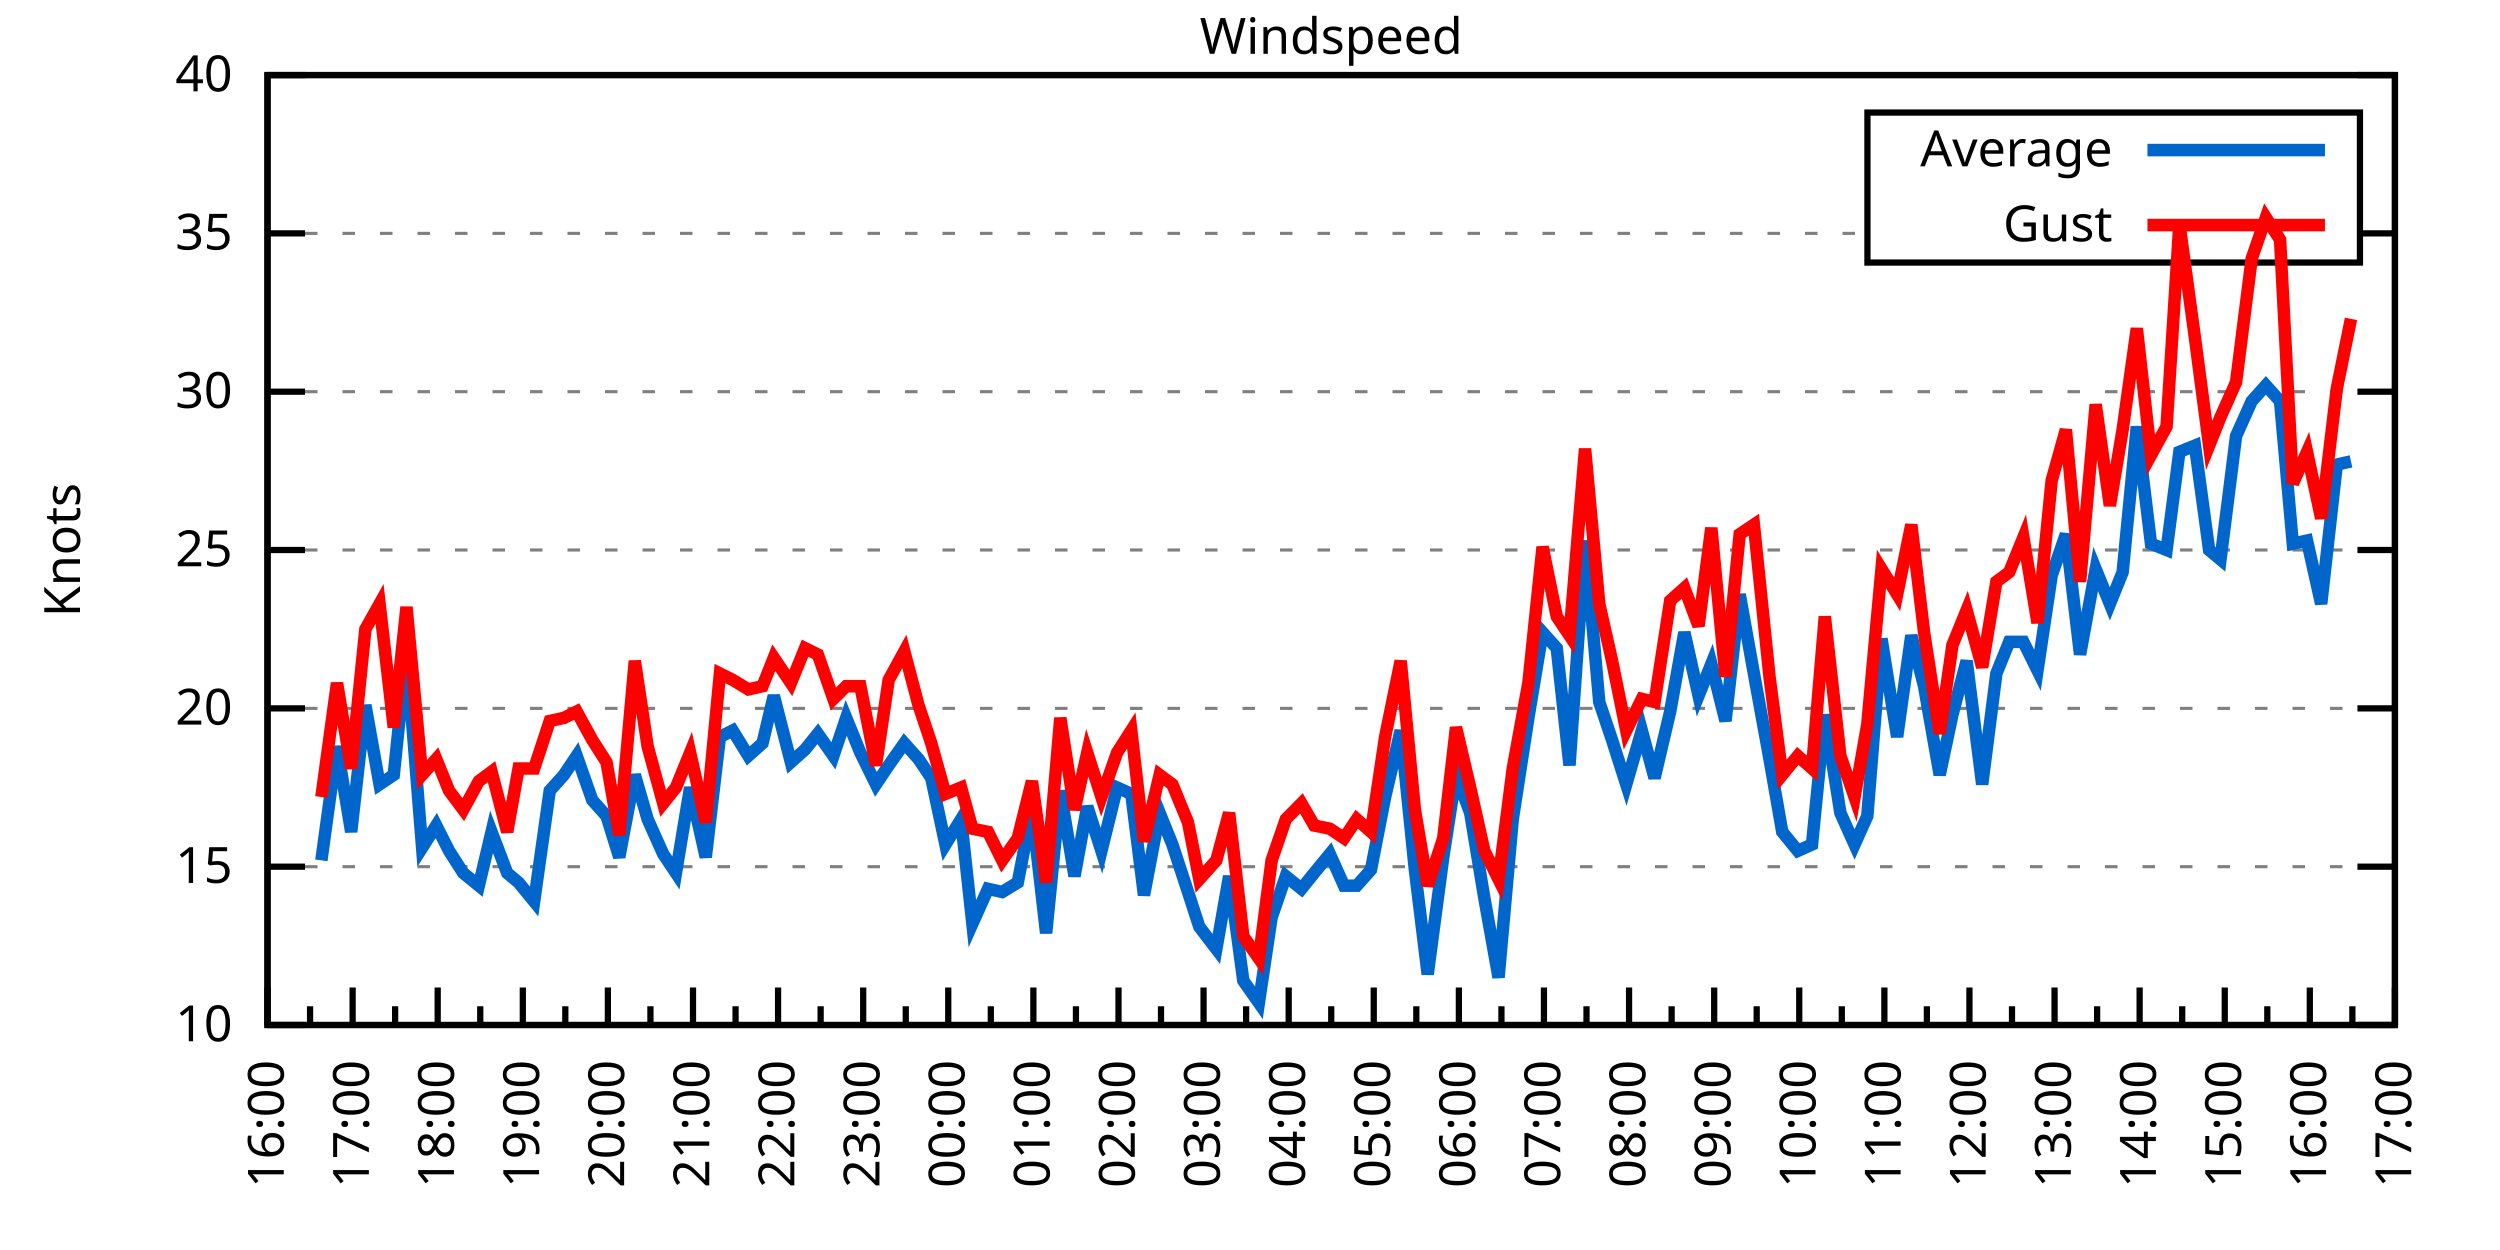
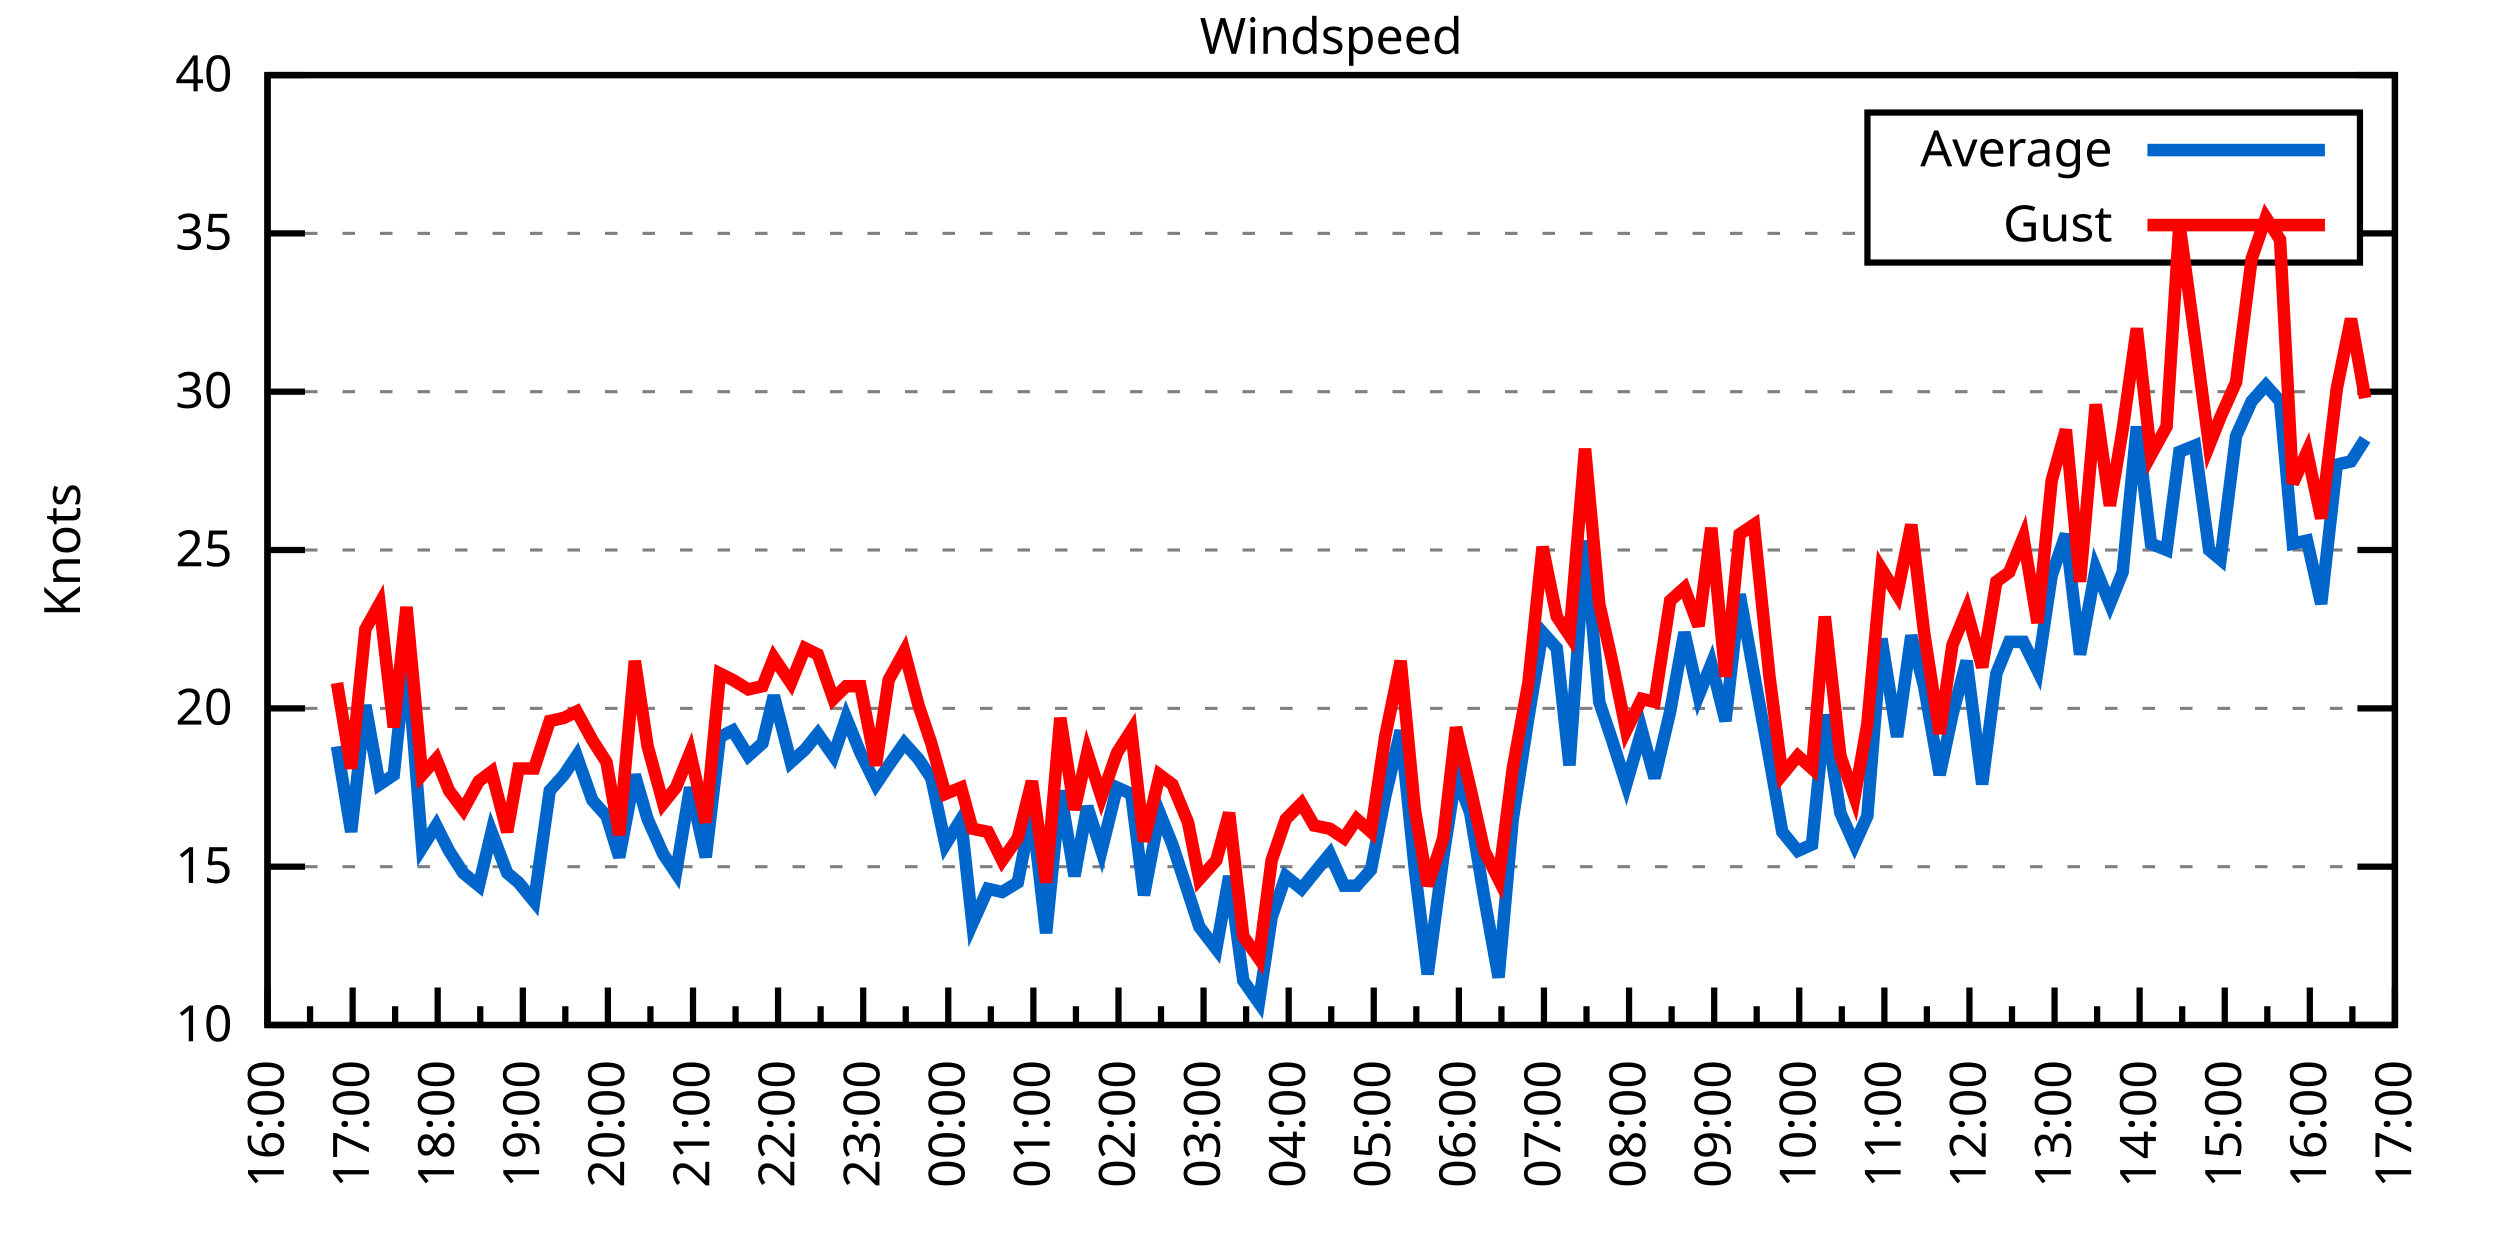
<svg xmlns="http://www.w3.org/2000/svg" xmlns:xlink="http://www.w3.org/1999/xlink" width="400" height="200" viewBox="0 0 400 200">
  <g id="gnuplot_canvas">
    <rect x="0" y="0" width="400" height="200" fill="none" />
    <defs>
      <circle id="gpDot" r="0.5" stroke-width="0.5" stroke="currentColor" />
      <path id="gpPt0" stroke-width="0.333" stroke="currentColor" d="M-1,0 h2 M0,-1 v2" />
      <path id="gpPt1" stroke-width="0.333" stroke="currentColor" d="M-1,-1 L1,1 M1,-1 L-1,1" />
      <path id="gpPt2" stroke-width="0.333" stroke="currentColor" d="M-1,0 L1,0 M0,-1 L0,1 M-1,-1 L1,1 M-1,1 L1,-1" />
      <rect id="gpPt3" stroke-width="0.333" stroke="currentColor" x="-1" y="-1" width="2" height="2" />
      <rect id="gpPt4" stroke-width="0.333" stroke="currentColor" fill="currentColor" x="-1" y="-1" width="2" height="2" />
      <circle id="gpPt5" stroke-width="0.333" stroke="currentColor" cx="0" cy="0" r="1" />
      <use xlink:href="#gpPt5" id="gpPt6" fill="currentColor" stroke="none" />
      <path id="gpPt7" stroke-width="0.333" stroke="currentColor" d="M0,-1.33 L-1.33,0.67 L1.33,0.67 z" />
      <use xlink:href="#gpPt7" id="gpPt8" fill="currentColor" stroke="none" />
      <use xlink:href="#gpPt7" id="gpPt9" stroke="currentColor" transform="rotate(180)" />
      <use xlink:href="#gpPt9" id="gpPt10" fill="currentColor" stroke="none" />
      <use xlink:href="#gpPt3" id="gpPt11" stroke="currentColor" transform="rotate(45)" />
      <use xlink:href="#gpPt11" id="gpPt12" fill="currentColor" stroke="none" />
      <path id="gpPt13" stroke-width="0.333" stroke="currentColor" d="M0,1.330 L1.265,0.411 L0.782,-1.067 L-0.782,-1.076 L-1.265,0.411 z" />
      <use xlink:href="#gpPt13" id="gpPt14" fill="currentColor" stroke="none" />
      <filter id="textbox" filterUnits="objectBoundingBox" x="0" y="0" height="1" width="1">
        <feFlood flood-color="white" flood-opacity="1" result="bgnd" />
        <feComposite in="SourceGraphic" in2="bgnd" operator="atop" />
      </filter>
      <filter id="greybox" filterUnits="objectBoundingBox" x="0" y="0" height="1" width="1">
        <feFlood flood-color="lightgrey" flood-opacity="1" result="grey" />
        <feComposite in="SourceGraphic" in2="grey" operator="atop" />
      </filter>
    </defs>
    <g fill="none" color="white" stroke="currentColor" stroke-width="1.00" stroke-linecap="butt" stroke-linejoin="miter">
</g>
    <g fill="none" color="black" stroke="currentColor" stroke-width="1.00" stroke-linecap="butt" stroke-linejoin="miter">
      <g stroke="none" shape-rendering="crispEdges">
        <polygon fill="rgb(255, 255, 255)" points="42.80,164.00 383.18,164.00 383.18,12.02 42.80,12.02 " />
      </g>
    </g>
    <g fill="none" color="black" stroke="currentColor" stroke-width="1.00" stroke-linecap="butt" stroke-linejoin="miter">
</g>
    <g fill="none" color="black" stroke="black" stroke-width="0.50" stroke-linecap="butt" stroke-linejoin="miter">
</g>
    <g fill="none" color="gray" stroke="currentColor" stroke-width="0.50" stroke-linecap="butt" stroke-linejoin="miter">
      <path stroke="gray" stroke-dasharray="2,4" class="gridline" d="M42.80,164.00 L383.19,164.00  " />
    </g>
    <g fill="none" color="gray" stroke="gray" stroke-width="1.00" stroke-linecap="butt" stroke-linejoin="miter">
</g>
    <g fill="none" color="black" stroke="currentColor" stroke-width="1.00" stroke-linecap="butt" stroke-linejoin="miter">
      <path stroke="black" d="M42.80,164.00 L48.80,164.00 M383.19,164.00 L377.19,164.00  " />
      <g transform="translate(37.20,166.60)" stroke="none" fill="black" font-family="Sans" font-size="8.00" text-anchor="end">
        <text>
          <tspan font-family="Sans"> 10</tspan>
        </text>
      </g>
    </g>
    <g fill="none" color="black" stroke="currentColor" stroke-width="1.00" stroke-linecap="butt" stroke-linejoin="miter">
</g>
    <g fill="none" color="black" stroke="black" stroke-width="0.50" stroke-linecap="butt" stroke-linejoin="miter">
</g>
    <g fill="none" color="gray" stroke="currentColor" stroke-width="0.50" stroke-linecap="butt" stroke-linejoin="miter">
      <path stroke="gray" stroke-dasharray="2,4" class="gridline" d="M42.80,138.67 L383.19,138.67  " />
    </g>
    <g fill="none" color="gray" stroke="gray" stroke-width="1.00" stroke-linecap="butt" stroke-linejoin="miter">
</g>
    <g fill="none" color="black" stroke="currentColor" stroke-width="1.00" stroke-linecap="butt" stroke-linejoin="miter">
      <path stroke="black" d="M42.80,138.67 L48.80,138.67 M383.19,138.67 L377.19,138.67  " />
      <g transform="translate(37.20,141.27)" stroke="none" fill="black" font-family="Sans" font-size="8.00" text-anchor="end">
        <text>
          <tspan font-family="Sans"> 15</tspan>
        </text>
      </g>
    </g>
    <g fill="none" color="black" stroke="currentColor" stroke-width="1.00" stroke-linecap="butt" stroke-linejoin="miter">
</g>
    <g fill="none" color="black" stroke="black" stroke-width="0.50" stroke-linecap="butt" stroke-linejoin="miter">
</g>
    <g fill="none" color="gray" stroke="currentColor" stroke-width="0.50" stroke-linecap="butt" stroke-linejoin="miter">
      <path stroke="gray" stroke-dasharray="2,4" class="gridline" d="M42.80,113.34 L383.19,113.34  " />
    </g>
    <g fill="none" color="gray" stroke="gray" stroke-width="1.00" stroke-linecap="butt" stroke-linejoin="miter">
</g>
    <g fill="none" color="black" stroke="currentColor" stroke-width="1.00" stroke-linecap="butt" stroke-linejoin="miter">
      <path stroke="black" d="M42.80,113.34 L48.80,113.34 M383.19,113.34 L377.19,113.34  " />
      <g transform="translate(37.20,115.94)" stroke="none" fill="black" font-family="Sans" font-size="8.00" text-anchor="end">
        <text>
          <tspan font-family="Sans"> 20</tspan>
        </text>
      </g>
    </g>
    <g fill="none" color="black" stroke="currentColor" stroke-width="1.00" stroke-linecap="butt" stroke-linejoin="miter">
</g>
    <g fill="none" color="black" stroke="black" stroke-width="0.50" stroke-linecap="butt" stroke-linejoin="miter">
</g>
    <g fill="none" color="gray" stroke="currentColor" stroke-width="0.50" stroke-linecap="butt" stroke-linejoin="miter">
      <path stroke="gray" stroke-dasharray="2,4" class="gridline" d="M42.80,88.00 L383.19,88.00  " />
    </g>
    <g fill="none" color="gray" stroke="gray" stroke-width="1.00" stroke-linecap="butt" stroke-linejoin="miter">
</g>
    <g fill="none" color="black" stroke="currentColor" stroke-width="1.00" stroke-linecap="butt" stroke-linejoin="miter">
      <path stroke="black" d="M42.80,88.00 L48.80,88.00 M383.19,88.00 L377.19,88.00  " />
      <g transform="translate(37.20,90.60)" stroke="none" fill="black" font-family="Sans" font-size="8.00" text-anchor="end">
        <text>
          <tspan font-family="Sans"> 25</tspan>
        </text>
      </g>
    </g>
    <g fill="none" color="black" stroke="currentColor" stroke-width="1.00" stroke-linecap="butt" stroke-linejoin="miter">
</g>
    <g fill="none" color="black" stroke="black" stroke-width="0.50" stroke-linecap="butt" stroke-linejoin="miter">
</g>
    <g fill="none" color="gray" stroke="currentColor" stroke-width="0.50" stroke-linecap="butt" stroke-linejoin="miter">
      <path stroke="gray" stroke-dasharray="2,4" class="gridline" d="M42.80,62.67 L383.19,62.67  " />
    </g>
    <g fill="none" color="gray" stroke="gray" stroke-width="1.00" stroke-linecap="butt" stroke-linejoin="miter">
</g>
    <g fill="none" color="black" stroke="currentColor" stroke-width="1.00" stroke-linecap="butt" stroke-linejoin="miter">
      <path stroke="black" d="M42.80,62.67 L48.80,62.67 M383.19,62.67 L377.19,62.67  " />
      <g transform="translate(37.20,65.27)" stroke="none" fill="black" font-family="Sans" font-size="8.00" text-anchor="end">
        <text>
          <tspan font-family="Sans"> 30</tspan>
        </text>
      </g>
    </g>
    <g fill="none" color="black" stroke="currentColor" stroke-width="1.00" stroke-linecap="butt" stroke-linejoin="miter">
</g>
    <g fill="none" color="black" stroke="black" stroke-width="0.50" stroke-linecap="butt" stroke-linejoin="miter">
</g>
    <g fill="none" color="gray" stroke="currentColor" stroke-width="0.50" stroke-linecap="butt" stroke-linejoin="miter">
      <path stroke="gray" stroke-dasharray="2,4" class="gridline" d="M42.80,37.34 L298.79,37.34 M377.59,37.34 L383.19,37.34  " />
    </g>
    <g fill="none" color="gray" stroke="gray" stroke-width="1.00" stroke-linecap="butt" stroke-linejoin="miter">
</g>
    <g fill="none" color="black" stroke="currentColor" stroke-width="1.00" stroke-linecap="butt" stroke-linejoin="miter">
      <path stroke="black" d="M42.80,37.34 L48.80,37.34 M383.19,37.34 L377.19,37.34  " />
      <g transform="translate(37.20,39.94)" stroke="none" fill="black" font-family="Sans" font-size="8.00" text-anchor="end">
        <text>
          <tspan font-family="Sans"> 35</tspan>
        </text>
      </g>
    </g>
    <g fill="none" color="black" stroke="currentColor" stroke-width="1.00" stroke-linecap="butt" stroke-linejoin="miter">
</g>
    <g fill="none" color="black" stroke="black" stroke-width="0.50" stroke-linecap="butt" stroke-linejoin="miter">
</g>
    <g fill="none" color="gray" stroke="currentColor" stroke-width="0.50" stroke-linecap="butt" stroke-linejoin="miter">
      <path stroke="gray" stroke-dasharray="2,4" class="gridline" d="M42.80,12.01 L383.19,12.01  " />
    </g>
    <g fill="none" color="gray" stroke="gray" stroke-width="1.00" stroke-linecap="butt" stroke-linejoin="miter">
</g>
    <g fill="none" color="black" stroke="currentColor" stroke-width="1.00" stroke-linecap="butt" stroke-linejoin="miter">
      <path stroke="black" d="M42.80,12.01 L48.80,12.01 M383.19,12.01 L377.19,12.01  " />
      <g transform="translate(37.20,14.61)" stroke="none" fill="black" font-family="Sans" font-size="8.00" text-anchor="end">
        <text>
          <tspan font-family="Sans"> 40</tspan>
        </text>
      </g>
    </g>
    <g fill="none" color="black" stroke="currentColor" stroke-width="1.00" stroke-linecap="butt" stroke-linejoin="miter">
      <path stroke="black" d="M42.80,164.00 L42.80,158.00  " />
      <g transform="translate(45.40,169.60) rotate(270)" stroke="none" fill="black" font-family="Sans" font-size="8.00" text-anchor="end">
        <text>
          <tspan font-family="Sans">16:00</tspan>
        </text>
      </g>
    </g>
    <g fill="none" color="black" stroke="currentColor" stroke-width="1.00" stroke-linecap="butt" stroke-linejoin="miter">
      <path stroke="black" d="M49.61,164.00 L49.61,161.00 M56.42,164.00 L56.42,158.00  " />
      <g transform="translate(59.02,169.60) rotate(270)" stroke="none" fill="black" font-family="Sans" font-size="8.00" text-anchor="end">
        <text>
          <tspan font-family="Sans">17:00</tspan>
        </text>
      </g>
    </g>
    <g fill="none" color="black" stroke="currentColor" stroke-width="1.00" stroke-linecap="butt" stroke-linejoin="miter">
      <path stroke="black" d="M63.22,164.00 L63.22,161.00 M70.03,164.00 L70.03,158.00  " />
      <g transform="translate(72.63,169.60) rotate(270)" stroke="none" fill="black" font-family="Sans" font-size="8.00" text-anchor="end">
        <text>
          <tspan font-family="Sans">18:00</tspan>
        </text>
      </g>
    </g>
    <g fill="none" color="black" stroke="currentColor" stroke-width="1.00" stroke-linecap="butt" stroke-linejoin="miter">
      <path stroke="black" d="M76.84,164.00 L76.84,161.00 M83.65,164.00 L83.65,158.00  " />
      <g transform="translate(86.25,169.60) rotate(270)" stroke="none" fill="black" font-family="Sans" font-size="8.00" text-anchor="end">
        <text>
          <tspan font-family="Sans">19:00</tspan>
        </text>
      </g>
    </g>
    <g fill="none" color="black" stroke="currentColor" stroke-width="1.00" stroke-linecap="butt" stroke-linejoin="miter">
      <path stroke="black" d="M90.45,164.00 L90.45,161.00 M97.26,164.00 L97.26,158.00  " />
      <g transform="translate(99.86,169.60) rotate(270)" stroke="none" fill="black" font-family="Sans" font-size="8.00" text-anchor="end">
        <text>
          <tspan font-family="Sans">20:00</tspan>
        </text>
      </g>
    </g>
    <g fill="none" color="black" stroke="currentColor" stroke-width="1.00" stroke-linecap="butt" stroke-linejoin="miter">
      <path stroke="black" d="M104.07,164.00 L104.07,161.00 M110.88,164.00 L110.88,158.00  " />
      <g transform="translate(113.48,169.60) rotate(270)" stroke="none" fill="black" font-family="Sans" font-size="8.00" text-anchor="end">
        <text>
          <tspan font-family="Sans">21:00</tspan>
        </text>
      </g>
    </g>
    <g fill="none" color="black" stroke="currentColor" stroke-width="1.00" stroke-linecap="butt" stroke-linejoin="miter">
      <path stroke="black" d="M117.69,164.00 L117.69,161.00 M124.49,164.00 L124.49,158.00  " />
      <g transform="translate(127.09,169.60) rotate(270)" stroke="none" fill="black" font-family="Sans" font-size="8.00" text-anchor="end">
        <text>
          <tspan font-family="Sans">22:00</tspan>
        </text>
      </g>
    </g>
    <g fill="none" color="black" stroke="currentColor" stroke-width="1.00" stroke-linecap="butt" stroke-linejoin="miter">
      <path stroke="black" d="M131.30,164.00 L131.30,161.00 M138.11,164.00 L138.11,158.00  " />
      <g transform="translate(140.71,169.60) rotate(270)" stroke="none" fill="black" font-family="Sans" font-size="8.00" text-anchor="end">
        <text>
          <tspan font-family="Sans">23:00</tspan>
        </text>
      </g>
    </g>
    <g fill="none" color="black" stroke="currentColor" stroke-width="1.00" stroke-linecap="butt" stroke-linejoin="miter">
      <path stroke="black" d="M144.92,164.00 L144.92,161.00 M151.72,164.00 L151.72,158.00  " />
      <g transform="translate(154.32,169.60) rotate(270)" stroke="none" fill="black" font-family="Sans" font-size="8.00" text-anchor="end">
        <text>
          <tspan font-family="Sans">00:00</tspan>
        </text>
      </g>
    </g>
    <g fill="none" color="black" stroke="currentColor" stroke-width="1.00" stroke-linecap="butt" stroke-linejoin="miter">
      <path stroke="black" d="M158.53,164.00 L158.53,161.00 M165.34,164.00 L165.34,158.00  " />
      <g transform="translate(167.94,169.60) rotate(270)" stroke="none" fill="black" font-family="Sans" font-size="8.00" text-anchor="end">
        <text>
          <tspan font-family="Sans">01:00</tspan>
        </text>
      </g>
    </g>
    <g fill="none" color="black" stroke="currentColor" stroke-width="1.00" stroke-linecap="butt" stroke-linejoin="miter">
      <path stroke="black" d="M172.15,164.00 L172.15,161.00 M178.96,164.00 L178.96,158.00  " />
      <g transform="translate(181.56,169.60) rotate(270)" stroke="none" fill="black" font-family="Sans" font-size="8.00" text-anchor="end">
        <text>
          <tspan font-family="Sans">02:00</tspan>
        </text>
      </g>
    </g>
    <g fill="none" color="black" stroke="currentColor" stroke-width="1.00" stroke-linecap="butt" stroke-linejoin="miter">
      <path stroke="black" d="M185.76,164.00 L185.76,161.00 M192.57,164.00 L192.57,158.00  " />
      <g transform="translate(195.17,169.60) rotate(270)" stroke="none" fill="black" font-family="Sans" font-size="8.00" text-anchor="end">
        <text>
          <tspan font-family="Sans">03:00</tspan>
        </text>
      </g>
    </g>
    <g fill="none" color="black" stroke="currentColor" stroke-width="1.00" stroke-linecap="butt" stroke-linejoin="miter">
      <path stroke="black" d="M199.38,164.00 L199.38,161.00 M206.19,164.00 L206.19,158.00  " />
      <g transform="translate(208.79,169.60) rotate(270)" stroke="none" fill="black" font-family="Sans" font-size="8.00" text-anchor="end">
        <text>
          <tspan font-family="Sans">04:00</tspan>
        </text>
      </g>
    </g>
    <g fill="none" color="black" stroke="currentColor" stroke-width="1.00" stroke-linecap="butt" stroke-linejoin="miter">
      <path stroke="black" d="M213.00,164.00 L213.00,161.00 M219.80,164.00 L219.80,158.00  " />
      <g transform="translate(222.40,169.60) rotate(270)" stroke="none" fill="black" font-family="Sans" font-size="8.00" text-anchor="end">
        <text>
          <tspan font-family="Sans">05:00</tspan>
        </text>
      </g>
    </g>
    <g fill="none" color="black" stroke="currentColor" stroke-width="1.00" stroke-linecap="butt" stroke-linejoin="miter">
      <path stroke="black" d="M226.61,164.00 L226.61,161.00 M233.42,164.00 L233.42,158.00  " />
      <g transform="translate(236.02,169.60) rotate(270)" stroke="none" fill="black" font-family="Sans" font-size="8.00" text-anchor="end">
        <text>
          <tspan font-family="Sans">06:00</tspan>
        </text>
      </g>
    </g>
    <g fill="none" color="black" stroke="currentColor" stroke-width="1.00" stroke-linecap="butt" stroke-linejoin="miter">
      <path stroke="black" d="M240.23,164.00 L240.23,161.00 M247.03,164.00 L247.03,158.00  " />
      <g transform="translate(249.63,169.60) rotate(270)" stroke="none" fill="black" font-family="Sans" font-size="8.00" text-anchor="end">
        <text>
          <tspan font-family="Sans">07:00</tspan>
        </text>
      </g>
    </g>
    <g fill="none" color="black" stroke="currentColor" stroke-width="1.00" stroke-linecap="butt" stroke-linejoin="miter">
      <path stroke="black" d="M253.84,164.00 L253.84,161.00 M260.65,164.00 L260.65,158.00  " />
      <g transform="translate(263.25,169.60) rotate(270)" stroke="none" fill="black" font-family="Sans" font-size="8.00" text-anchor="end">
        <text>
          <tspan font-family="Sans">08:00</tspan>
        </text>
      </g>
    </g>
    <g fill="none" color="black" stroke="currentColor" stroke-width="1.00" stroke-linecap="butt" stroke-linejoin="miter">
      <path stroke="black" d="M267.46,164.00 L267.46,161.00 M274.27,164.00 L274.27,158.00  " />
      <g transform="translate(276.87,169.60) rotate(270)" stroke="none" fill="black" font-family="Sans" font-size="8.00" text-anchor="end">
        <text>
          <tspan font-family="Sans">09:00</tspan>
        </text>
      </g>
    </g>
    <g fill="none" color="black" stroke="currentColor" stroke-width="1.00" stroke-linecap="butt" stroke-linejoin="miter">
      <path stroke="black" d="M281.07,164.00 L281.07,161.00 M287.88,164.00 L287.88,158.00  " />
      <g transform="translate(290.48,169.60) rotate(270)" stroke="none" fill="black" font-family="Sans" font-size="8.00" text-anchor="end">
        <text>
          <tspan font-family="Sans">10:00</tspan>
        </text>
      </g>
    </g>
    <g fill="none" color="black" stroke="currentColor" stroke-width="1.00" stroke-linecap="butt" stroke-linejoin="miter">
      <path stroke="black" d="M294.69,164.00 L294.69,161.00 M301.50,164.00 L301.50,158.00  " />
      <g transform="translate(304.10,169.60) rotate(270)" stroke="none" fill="black" font-family="Sans" font-size="8.00" text-anchor="end">
        <text>
          <tspan font-family="Sans">11:00</tspan>
        </text>
      </g>
    </g>
    <g fill="none" color="black" stroke="currentColor" stroke-width="1.00" stroke-linecap="butt" stroke-linejoin="miter">
      <path stroke="black" d="M308.30,164.00 L308.30,161.00 M315.11,164.00 L315.11,158.00  " />
      <g transform="translate(317.71,169.60) rotate(270)" stroke="none" fill="black" font-family="Sans" font-size="8.00" text-anchor="end">
        <text>
          <tspan font-family="Sans">12:00</tspan>
        </text>
      </g>
    </g>
    <g fill="none" color="black" stroke="currentColor" stroke-width="1.00" stroke-linecap="butt" stroke-linejoin="miter">
      <path stroke="black" d="M321.92,164.00 L321.92,161.00 M328.73,164.00 L328.73,158.00  " />
      <g transform="translate(331.33,169.60) rotate(270)" stroke="none" fill="black" font-family="Sans" font-size="8.00" text-anchor="end">
        <text>
          <tspan font-family="Sans">13:00</tspan>
        </text>
      </g>
    </g>
    <g fill="none" color="black" stroke="currentColor" stroke-width="1.00" stroke-linecap="butt" stroke-linejoin="miter">
      <path stroke="black" d="M335.54,164.00 L335.54,161.00 M342.34,164.00 L342.34,158.00  " />
      <g transform="translate(344.94,169.60) rotate(270)" stroke="none" fill="black" font-family="Sans" font-size="8.00" text-anchor="end">
        <text>
          <tspan font-family="Sans">14:00</tspan>
        </text>
      </g>
    </g>
    <g fill="none" color="black" stroke="currentColor" stroke-width="1.00" stroke-linecap="butt" stroke-linejoin="miter">
      <path stroke="black" d="M349.15,164.00 L349.15,161.00 M355.96,164.00 L355.96,158.00  " />
      <g transform="translate(358.56,169.60) rotate(270)" stroke="none" fill="black" font-family="Sans" font-size="8.00" text-anchor="end">
        <text>
          <tspan font-family="Sans">15:00</tspan>
        </text>
      </g>
    </g>
    <g fill="none" color="black" stroke="currentColor" stroke-width="1.00" stroke-linecap="butt" stroke-linejoin="miter">
      <path stroke="black" d="M362.77,164.00 L362.77,161.00 M369.57,164.00 L369.57,158.00  " />
      <g transform="translate(372.17,169.60) rotate(270)" stroke="none" fill="black" font-family="Sans" font-size="8.00" text-anchor="end">
        <text>
          <tspan font-family="Sans">16:00</tspan>
        </text>
      </g>
    </g>
    <g fill="none" color="black" stroke="currentColor" stroke-width="1.00" stroke-linecap="butt" stroke-linejoin="miter">
      <path stroke="black" d="M376.38,164.00 L376.38,161.00 M383.19,164.00 L383.19,158.00  " />
      <g transform="translate(385.79,169.60) rotate(270)" stroke="none" fill="black" font-family="Sans" font-size="8.00" text-anchor="end">
        <text>
          <tspan font-family="Sans">17:00</tspan>
        </text>
      </g>
    </g>
    <g fill="none" color="black" stroke="currentColor" stroke-width="1.00" stroke-linecap="butt" stroke-linejoin="miter">
</g>
    <g fill="none" color="black" stroke="currentColor" stroke-width="1.00" stroke-linecap="butt" stroke-linejoin="miter">
      <path stroke="black" d="M42.80,12.01 L42.80,164.00 L383.19,164.00 L383.19,12.01 L42.80,12.01 Z  " />
    </g>
    <g fill="none" color="black" stroke="currentColor" stroke-width="1.00" stroke-linecap="butt" stroke-linejoin="miter">
      <g transform="translate(12.80,88.01) rotate(270)" stroke="none" fill="black" font-family="Sans" font-size="8.00" text-anchor="middle">
        <text>
          <tspan font-family="Sans">Knots</tspan>
        </text>
      </g>
    </g>
    <g fill="none" color="black" stroke="currentColor" stroke-width="1.00" stroke-linecap="butt" stroke-linejoin="miter">
</g>
    <g fill="none" color="black" stroke="currentColor" stroke-width="1.00" stroke-linecap="butt" stroke-linejoin="miter">
      <path stroke="black" d="M298.79,42.01 L298.79,18.01 L377.59,18.01 L377.59,42.01 L298.79,42.01 Z  " />
    </g>
    <g id="Windspeed_plot_1">
      <g fill="none" color="white" stroke="black" stroke-width="2.00" stroke-linecap="butt" stroke-linejoin="miter">
</g>
      <g fill="none" color="black" stroke="currentColor" stroke-width="2.00" stroke-linecap="butt" stroke-linejoin="miter">
        <g transform="translate(337.99,26.61)" stroke="none" fill="black" font-family="Sans" font-size="8.00" text-anchor="end">
          <text>
            <tspan font-family="Sans">Average</tspan>
          </text>
        </g>
      </g>
      <g fill="none" color="black" stroke="currentColor" stroke-width="2.00" stroke-linecap="butt" stroke-linejoin="miter">
-         <path stroke="rgb(  0, 102, 204)" d="M343.59,24.01 L371.99,24.01 M51.42,137.66 L53.92,119.42 L56.19,133.10 L58.46,112.83 L60.73,125.50 L63.00,123.98   L65.04,104.22 L67.54,135.63 L69.80,132.08 L71.85,136.14 L74.12,139.68 L76.61,141.71 L78.65,133.10 L81.15,139.68   L82.97,141.20 L85.46,144.24 L87.96,126.51 L90.23,123.98 L92.27,120.94 L94.77,128.03 L97.04,130.56 L99.08,137.15   L101.57,123.98 L103.62,131.07 L106.11,136.64 L108.15,139.68 L110.42,126.00 L112.92,137.15 L115.19,117.90 L117.23,116.88   L119.73,120.94 L122.00,118.91 L123.81,111.31 L126.54,121.95 L128.81,119.92 L130.85,117.39 L133.34,120.94 L135.39,114.86   L137.66,120.43 L140.15,125.50 L142.19,122.46 L144.69,118.91 L146.96,121.44 L149.00,124.48 L151.27,135.12 L153.77,131.07   L155.58,147.79 L158.08,142.21 L160.35,142.72 L162.84,141.20 L165.11,129.55 L167.38,149.31 L169.65,126.51 L171.92,140.19   L173.96,129.04 L176.23,136.14 L178.73,126.00 L181.00,127.02 L183.04,143.23 L185.54,130.06 L187.58,135.12 L190.08,142.72   L191.89,148.29 L194.61,151.84 L196.66,140.19 L198.93,156.91 L201.42,160.45 L203.46,146.77 L205.73,140.19 L208.23,142.21   L210.27,139.68 L212.77,136.64 L215.04,141.71 L217.08,141.71 L219.35,139.17 L221.62,127.52 L224.11,116.88 L226.38,139.17   L228.43,155.89 L230.92,137.15 L232.96,123.98 L235.23,130.06 L237.50,143.73 L239.77,156.40 L242.04,131.07 L244.54,114.86   L246.81,101.18 L249.08,103.71 L251.12,122.46 L253.61,86.49 L255.88,112.32 L257.93,118.40 L260.20,125.50 L262.69,116.88   L264.73,124.48 L267.23,113.84 L269.50,101.18 L271.77,111.31 L273.81,106.24 L276.08,115.36 L278.35,95.10 L280.62,107.76   L283.12,121.44 L285.16,133.10 L287.65,136.14 L289.92,135.12 L291.97,114.35 L294.46,130.06 L296.73,135.12 L298.77,130.56   L301.04,102.19 L303.54,117.90 L305.81,101.68 L307.85,109.79 L310.35,123.98 L312.39,114.35 L314.66,105.74 L317.15,125.50   L319.42,107.76 L321.47,102.70 L323.74,102.70 L326.00,107.26 L328.27,92.06 L330.54,85.47 L332.81,104.72 L335.31,91.04   L337.58,96.62 L339.62,91.55 L341.89,68.25 L344.16,86.99 L346.65,88.00 L348.70,72.30 L351.19,71.29 L353.46,88.00   L355.28,89.52 L357.77,69.77 L360.27,64.19 L362.54,61.66 L364.81,64.19 L366.85,86.99 L369.12,86.49 L371.39,96.62   L373.89,74.33 L376.16,73.82  " />
+         <path stroke="rgb(  0, 102, 204)" d="M343.59,24.01 L371.99,24.01 M53.92,119.42 L56.19,133.10 L58.46,112.83 L60.73,125.50 L63.00,123.98 L65.04,104.22   L67.54,135.63 L69.80,132.08 L71.85,136.14 L74.12,139.68 L76.61,141.71 L78.65,133.10 L81.15,139.68 L82.97,141.20   L85.46,144.24 L87.96,126.51 L90.23,123.98 L92.27,120.94 L94.77,128.03 L97.04,130.56 L99.08,137.15 L101.57,123.98   L103.62,131.07 L106.11,136.64 L108.15,139.68 L110.42,126.00 L112.92,137.15 L115.19,117.90 L117.23,116.88 L119.73,120.94   L122.00,118.91 L123.81,111.31 L126.54,121.95 L128.81,119.92 L130.85,117.39 L133.34,120.94 L135.39,114.86 L137.66,120.43   L140.15,125.50 L142.19,122.46 L144.69,118.91 L146.96,121.44 L149.00,124.48 L151.27,135.12 L153.77,131.07 L155.58,147.79   L158.08,142.21 L160.35,142.72 L162.84,141.20 L165.11,129.55 L167.38,149.31 L169.65,126.51 L171.92,140.19 L173.96,129.04   L176.23,136.14 L178.73,126.00 L181.00,127.02 L183.04,143.23 L185.54,130.06 L187.58,135.12 L190.08,142.72 L191.89,148.29   L194.61,151.84 L196.66,140.19 L198.93,156.91 L201.42,160.45 L203.46,146.77 L205.73,140.19 L208.23,142.21 L210.27,139.68   L212.77,136.64 L215.04,141.71 L217.08,141.71 L219.35,139.17 L221.62,127.52 L224.11,116.88 L226.38,139.17 L228.43,155.89   L230.92,137.15 L232.96,123.98 L235.23,130.06 L237.50,143.73 L239.77,156.40 L242.04,131.07 L244.54,114.86 L246.81,101.18   L249.08,103.71 L251.12,122.46 L253.61,86.49 L255.88,112.32 L257.93,118.40 L260.20,125.50 L262.69,116.88 L264.73,124.48   L267.23,113.84 L269.50,101.18 L271.77,111.31 L273.81,106.24 L276.08,115.36 L278.35,95.10 L280.62,107.76 L283.12,121.44   L285.16,133.10 L287.65,136.14 L289.92,135.12 L291.97,114.35 L294.46,130.06 L296.73,135.12 L298.77,130.56 L301.04,102.19   L303.54,117.90 L305.81,101.68 L307.85,109.79 L310.35,123.98 L312.39,114.35 L314.66,105.74 L317.15,125.50 L319.42,107.76   L321.47,102.70 L323.74,102.70 L326.00,107.26 L328.27,92.06 L330.54,85.47 L332.81,104.72 L335.31,91.04 L337.58,96.62   L339.62,91.55 L341.89,68.25 L344.16,86.99 L346.65,88.00 L348.70,72.30 L351.19,71.29 L353.46,88.00 L355.28,89.52   L357.77,69.77 L360.27,64.19 L362.54,61.66 L364.81,64.19 L366.85,86.99 L369.12,86.49 L371.39,96.62 L373.89,74.33   L376.16,73.82 L378.42,70.27  " />
      </g>
    </g>
    <g id="Windspeed_plot_2">
      <g fill="none" color="black" stroke="currentColor" stroke-width="2.00" stroke-linecap="butt" stroke-linejoin="miter">
        <g transform="translate(337.99,38.61)" stroke="none" fill="black" font-family="Sans" font-size="8.00" text-anchor="end">
          <text>
            <tspan font-family="Sans">Gust</tspan>
          </text>
        </g>
      </g>
      <g fill="none" color="black" stroke="currentColor" stroke-width="2.00" stroke-linecap="butt" stroke-linejoin="miter">
-         <path stroke="rgb(255,   0,   0)" d="M343.59,36.01 L371.99,36.01 M51.42,127.52 L53.92,109.28 L56.19,122.96 L58.46,100.67 L60.73,96.62 L63.00,116.38   L65.04,97.12 L67.54,123.98 L69.80,121.44 L71.85,126.51 L74.12,129.55 L76.61,124.99 L78.65,123.47 L81.15,133.10   L82.97,122.96 L85.46,122.96 L87.96,115.36 L90.23,114.86 L92.27,113.84 L94.77,118.40 L97.04,121.95 L99.08,133.60   L101.57,105.74 L103.62,119.42 L106.11,128.54 L108.15,126.00 L110.42,120.43 L112.92,131.58 L115.19,107.76 L117.23,108.78   L119.73,110.30 L122.00,109.79 L123.81,105.23 L126.54,109.28 L128.81,103.71 L130.85,104.72 L133.34,111.82 L135.39,109.79   L137.66,109.79 L140.15,122.46 L142.19,108.78 L144.69,104.22 L146.96,112.83 L149.00,118.91 L151.27,127.02 L153.77,126.00   L155.58,132.59 L158.08,133.10 L160.35,137.66 L162.84,134.11 L165.11,124.99 L167.38,141.20 L169.65,114.86 L171.92,129.55   L173.96,120.43 L176.23,127.52 L178.73,120.43 L181.00,116.88 L183.04,134.62 L185.54,123.98 L187.58,125.50 L190.08,131.58   L191.89,140.69 L194.61,137.66 L196.66,130.06 L198.93,149.81 L201.42,153.36 L203.46,137.66 L205.73,131.07 L208.23,128.54   L210.27,132.08 L212.77,132.59 L215.04,134.11 L217.08,131.07 L219.35,133.10 L221.62,117.90 L224.11,105.74 L226.38,129.55   L228.43,141.71 L230.92,134.11 L232.96,116.38 L235.23,126.00 L237.50,136.14 L239.77,140.69 L242.04,122.96 L244.54,109.28   L246.81,87.50 L249.08,98.64 L251.12,101.68 L253.61,71.79 L255.88,96.62 L257.93,105.74 L260.20,116.88 L262.69,111.82   L264.73,112.32 L267.23,96.11 L269.50,94.08 L271.77,100.16 L273.81,84.46 L276.08,108.27 L278.35,85.47 L280.62,83.95   L283.12,108.27 L285.16,123.98 L287.65,120.94 L289.92,122.96 L291.97,98.64 L294.46,120.94 L296.73,127.52 L298.77,115.87   L301.04,91.04 L303.54,95.10 L305.81,83.95 L307.85,101.18 L310.35,117.39 L312.39,103.20 L314.66,97.63 L317.15,106.75   L319.42,93.07 L321.47,91.55 L323.74,85.98 L326.00,99.66 L328.27,76.86 L330.54,68.75 L332.81,93.07 L335.31,64.70   L337.58,80.91 L339.62,68.75 L341.89,52.54 L344.16,72.81 L346.65,68.25 L348.70,35.82 L351.19,54.06 L353.46,71.29   L355.28,66.73 L357.77,61.15 L360.27,41.39 L362.54,34.81 L364.81,38.35 L366.85,77.37 L369.12,72.30 L371.39,82.94   L373.89,62.17 L376.16,51.02  " />
+         <path stroke="rgb(255,   0,   0)" d="M343.59,36.01 L371.99,36.01 M53.92,109.28 L56.19,122.96 L58.46,100.67 L60.73,96.62 L63.00,116.38 L65.04,97.12   L67.54,123.98 L69.80,121.44 L71.85,126.51 L74.12,129.55 L76.61,124.99 L78.65,123.47 L81.15,133.10 L82.97,122.96   L85.46,122.96 L87.96,115.36 L90.23,114.86 L92.27,113.84 L94.77,118.40 L97.04,121.95 L99.08,133.60 L101.57,105.74   L103.62,119.42 L106.11,128.54 L108.15,126.00 L110.42,120.43 L112.92,131.58 L115.19,107.76 L117.23,108.78 L119.73,110.30   L122.00,109.79 L123.81,105.23 L126.54,109.28 L128.81,103.71 L130.85,104.72 L133.34,111.82 L135.39,109.79 L137.66,109.79   L140.15,122.46 L142.19,108.78 L144.69,104.22 L146.96,112.83 L149.00,118.91 L151.27,127.02 L153.77,126.00 L155.58,132.59   L158.08,133.10 L160.35,137.66 L162.84,134.11 L165.11,124.99 L167.38,141.20 L169.65,114.86 L171.92,129.55 L173.96,120.43   L176.23,127.52 L178.73,120.43 L181.00,116.88 L183.04,134.62 L185.54,123.98 L187.58,125.50 L190.08,131.58 L191.89,140.69   L194.61,137.66 L196.66,130.06 L198.93,149.81 L201.42,153.36 L203.46,137.66 L205.73,131.07 L208.23,128.54 L210.27,132.08   L212.77,132.59 L215.04,134.11 L217.08,131.07 L219.35,133.10 L221.62,117.90 L224.11,105.74 L226.38,129.55 L228.43,141.71   L230.92,134.11 L232.96,116.38 L235.23,126.00 L237.50,136.14 L239.77,140.69 L242.04,122.96 L244.54,109.28 L246.81,87.50   L249.08,98.64 L251.12,101.68 L253.61,71.79 L255.88,96.62 L257.93,105.74 L260.20,116.88 L262.69,111.82 L264.73,112.32   L267.23,96.11 L269.50,94.08 L271.77,100.16 L273.81,84.46 L276.08,108.27 L278.35,85.47 L280.62,83.95 L283.12,108.27   L285.16,123.98 L287.65,120.94 L289.92,122.96 L291.97,98.64 L294.46,120.94 L296.73,127.52 L298.77,115.87 L301.04,91.04   L303.54,95.10 L305.81,83.95 L307.85,101.18 L310.35,117.39 L312.39,103.20 L314.66,97.63 L317.15,106.75 L319.42,93.07   L321.47,91.55 L323.74,85.98 L326.00,99.66 L328.27,76.86 L330.54,68.75 L332.81,93.07 L335.31,64.70 L337.58,80.91   L339.62,68.75 L341.89,52.54 L344.16,72.81 L346.65,68.25 L348.70,35.82 L351.19,54.06 L353.46,71.29 L355.28,66.73   L357.77,61.15 L360.27,41.39 L362.54,34.81 L364.81,38.35 L366.85,77.37 L369.12,72.30 L371.39,82.94 L373.89,62.17   L376.16,51.02 L378.42,63.69  " />
      </g>
    </g>
    <g fill="none" color="black" stroke="currentColor" stroke-width="2.00" stroke-linecap="butt" stroke-linejoin="miter">
</g>
    <g fill="none" color="black" stroke="black" stroke-width="1.00" stroke-linecap="butt" stroke-linejoin="miter">
</g>
    <g fill="none" color="black" stroke="currentColor" stroke-width="1.00" stroke-linecap="butt" stroke-linejoin="miter">
      <path stroke="black" d="M42.80,12.01 L42.80,164.00 L383.19,164.00 L383.19,12.01 L42.80,12.01 Z  " />
    </g>
    <g fill="none" color="black" stroke="currentColor" stroke-width="1.00" stroke-linecap="butt" stroke-linejoin="miter">
      <g transform="translate(212.99,8.61)" stroke="none" fill="black" font-family="Sans" font-size="8.00" text-anchor="middle">
        <text>
          <tspan font-family="Sans">Windspeed</tspan>
        </text>
      </g>
    </g>
    <g fill="none" color="black" stroke="currentColor" stroke-width="1.00" stroke-linecap="butt" stroke-linejoin="miter">
</g>
  </g>
</svg>
